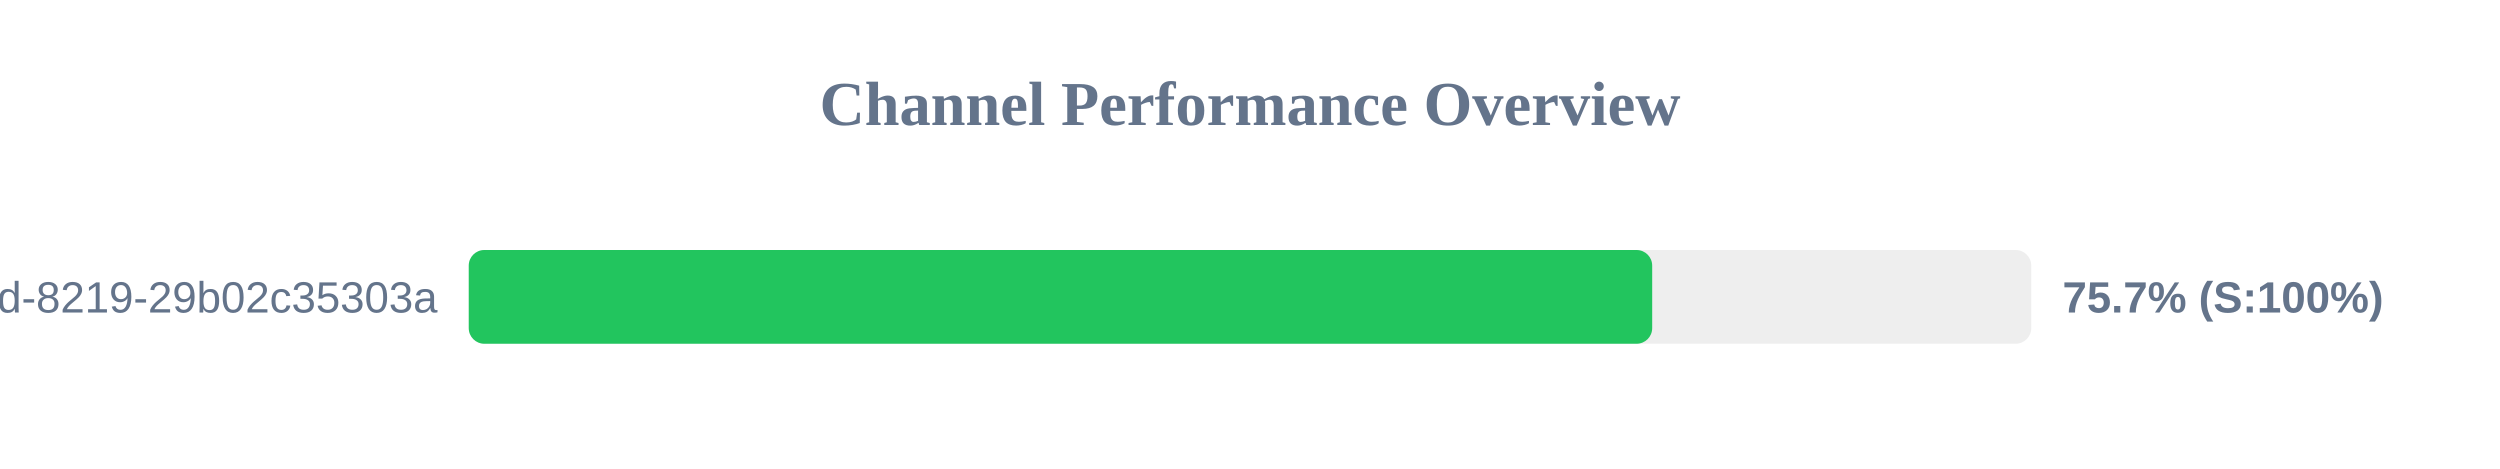
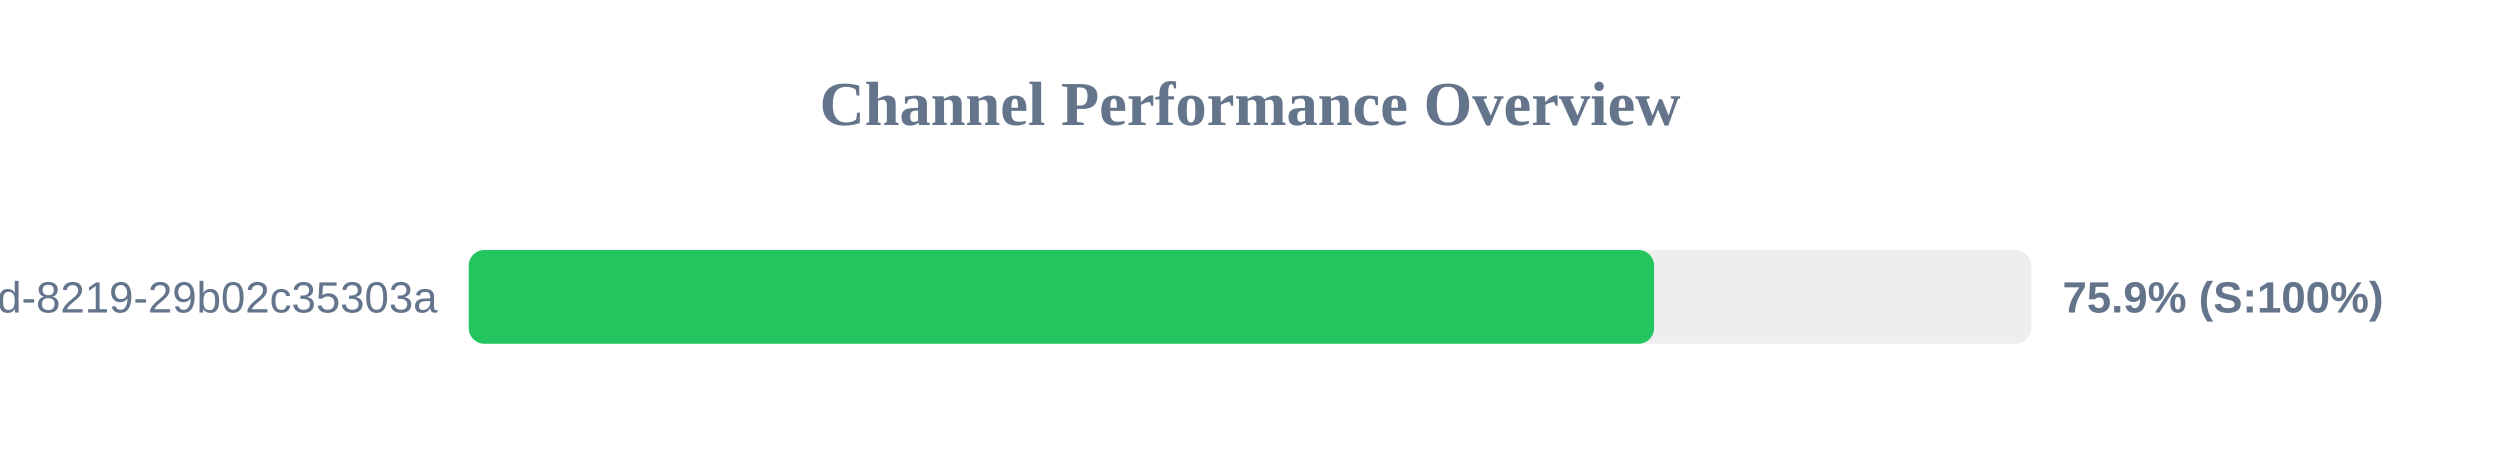
<svg xmlns="http://www.w3.org/2000/svg" width="800" height="150" version="1.1">
  <style>
        .row { font: 14px Arial; fill: #64748b; }
        .score { font: bold 14px Arial; fill: #64748b; }
    </style>
  <text x="400" y="40" text-anchor="middle" font-size="20px" font-weight="bold" fill="#64748b">Channel Performance Overview</text>
  <rect x="150" y="80" width="500" height="30" fill="#eee" rx="5" />
-   <rect x="150" y="80" width="378.7" height="30" fill="#22c55e" rx="5" />
+   <rect x="150" y="80" width="379.3" height="30" fill="#22c55e" rx="5" />
  <text x="140" y="100" text-anchor="end" class="row">?uuid=5eaa121d-4362-444d-8219-29b02c35303a</text>
-   <text x="660" y="100" text-anchor="start" class="score">75.7% (S:100%)</text>
+   <text x="660" y="100" text-anchor="start" class="score">75.9% (S:100%)</text>
</svg>
